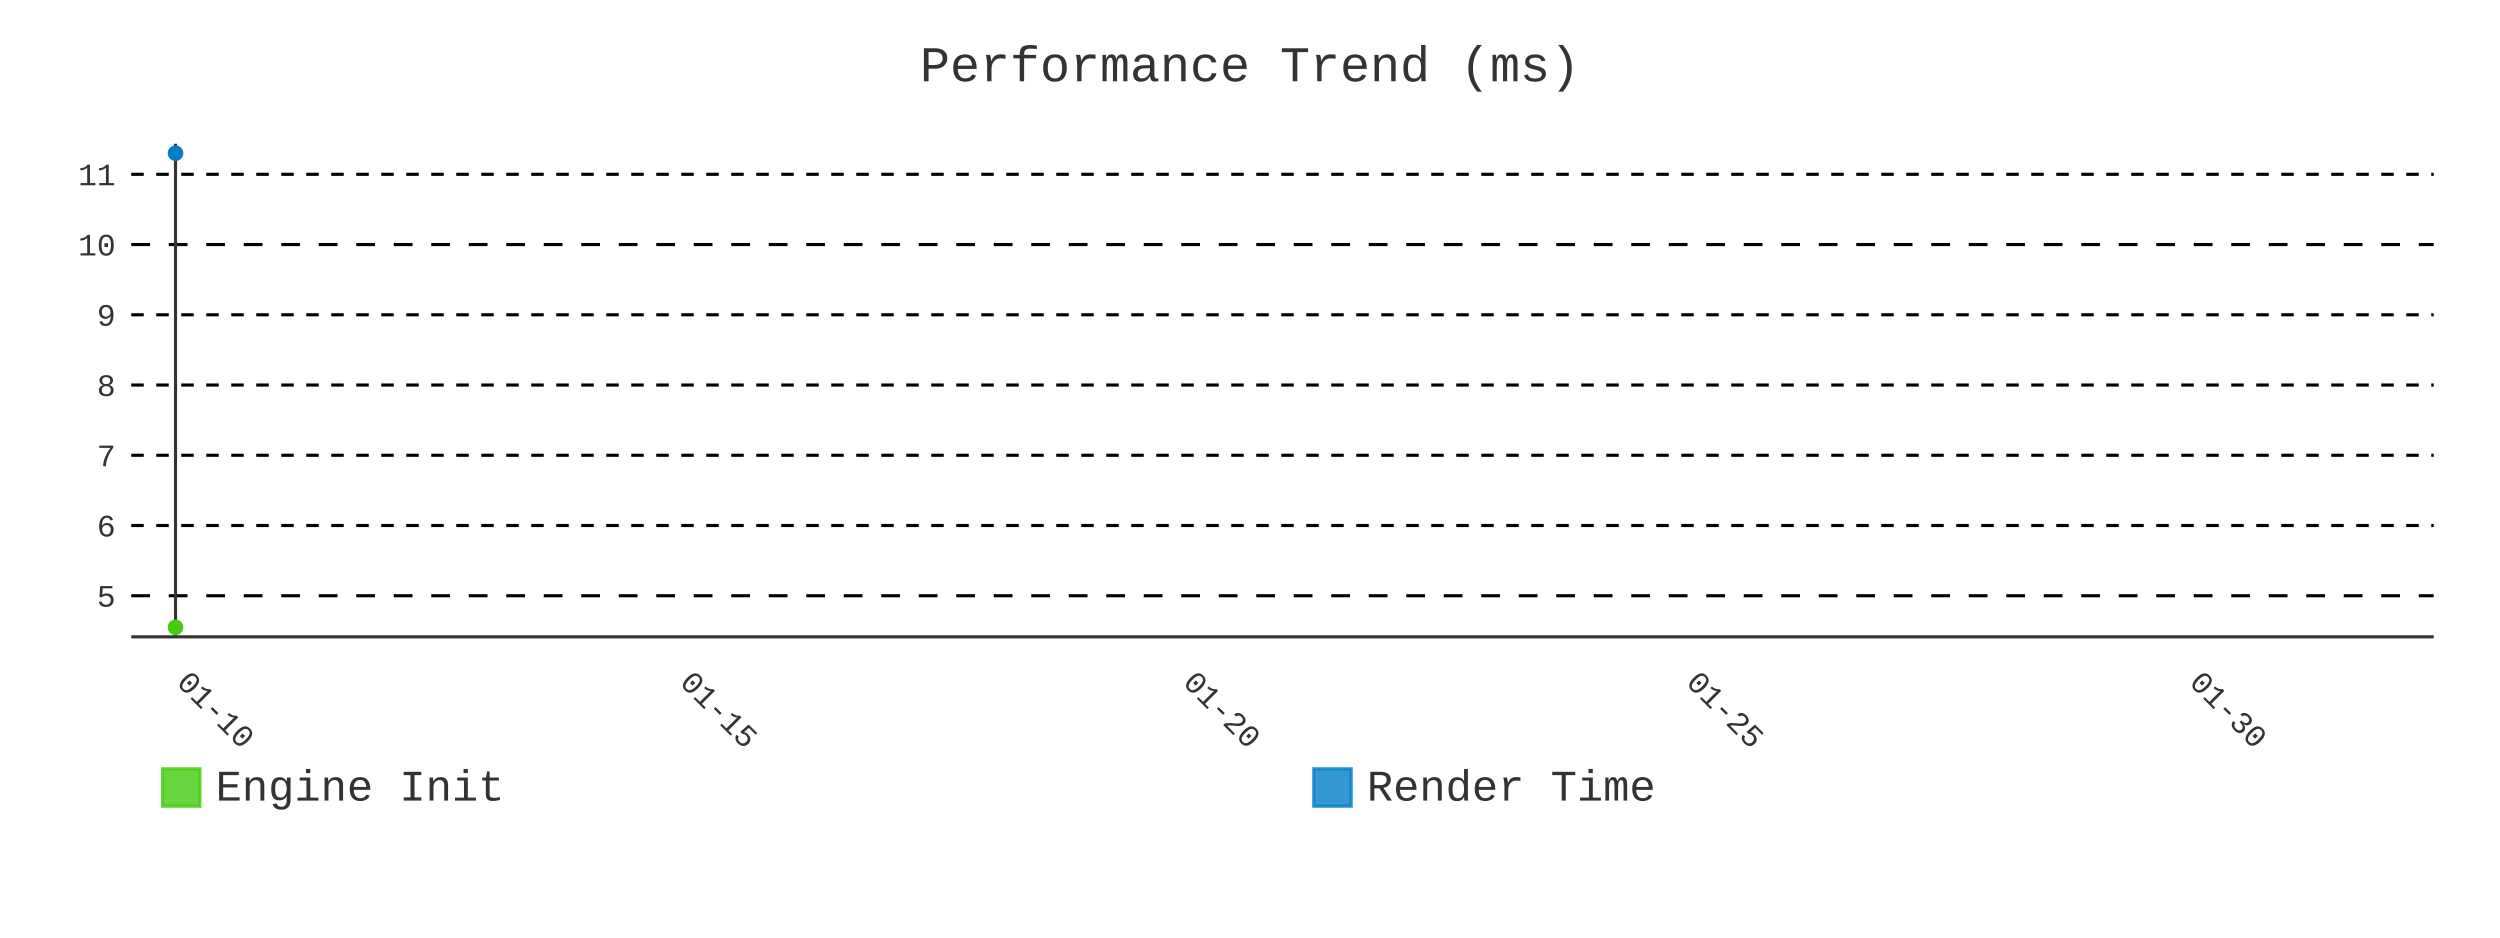
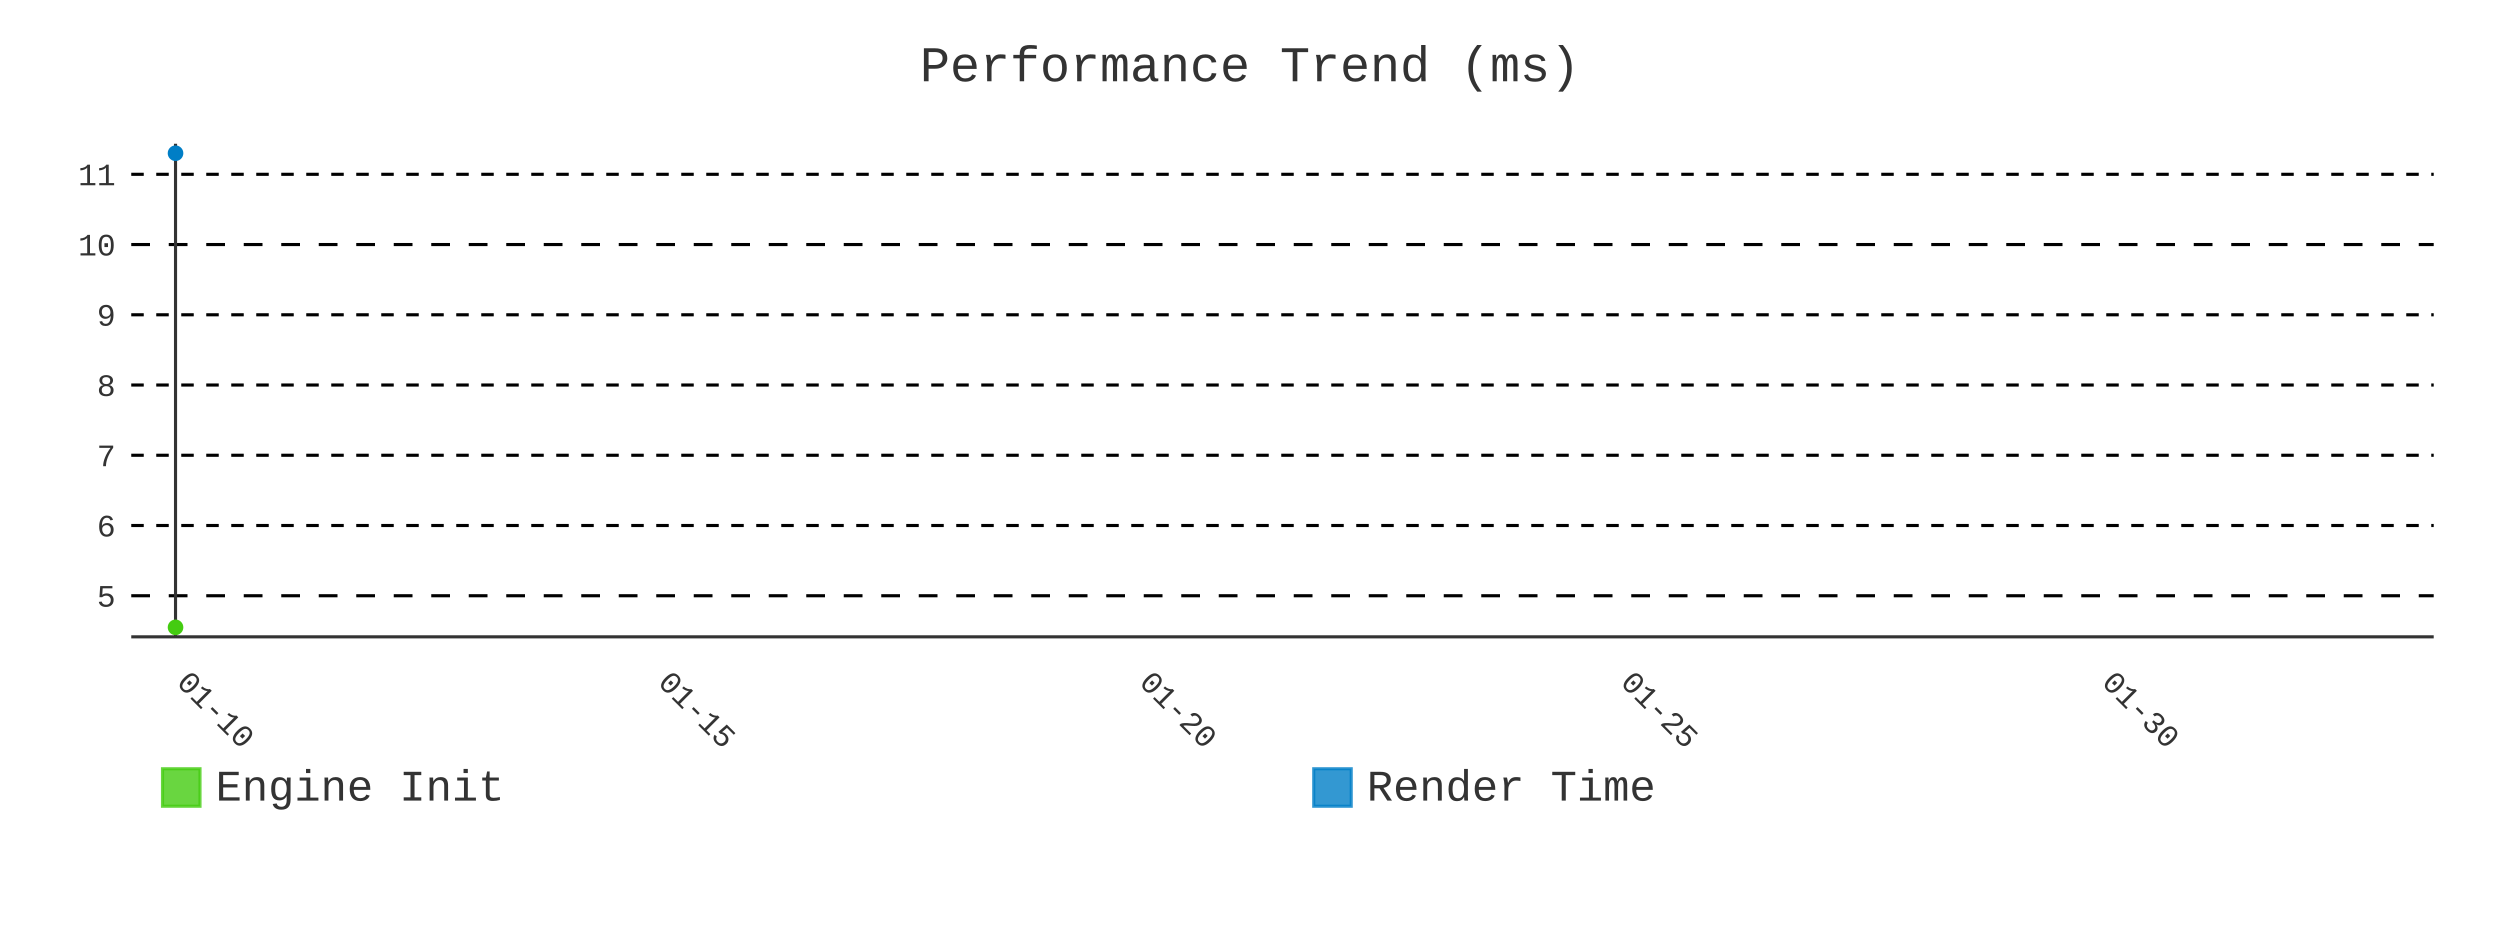
- <svg xmlns="http://www.w3.org/2000/svg" id="chart-edb11e2d-1ddb-44c7-ab8b-c7211d18df8f" class="pygal-chart" viewBox="0 0 800 300">
+ <svg xmlns="http://www.w3.org/2000/svg" id="chart-29f85a81-0769-4ae1-8e37-b89c9e801825" class="pygal-chart" viewBox="0 0 800 300">
  <defs>
-     <style type="text/css">#chart-edb11e2d-1ddb-44c7-ab8b-c7211d18df8f{-webkit-user-select:none;-webkit-font-smoothing:antialiased;font-family:Consolas,"Liberation Mono",Menlo,Courier,monospace}#chart-edb11e2d-1ddb-44c7-ab8b-c7211d18df8f .title{font-family:Consolas,"Liberation Mono",Menlo,Courier,monospace;font-size:16px}#chart-edb11e2d-1ddb-44c7-ab8b-c7211d18df8f .legends .legend text{font-family:Consolas,"Liberation Mono",Menlo,Courier,monospace;font-size:14px}#chart-edb11e2d-1ddb-44c7-ab8b-c7211d18df8f .axis text{font-family:Consolas,"Liberation Mono",Menlo,Courier,monospace;font-size:10px}#chart-edb11e2d-1ddb-44c7-ab8b-c7211d18df8f .axis text.major{font-family:Consolas,"Liberation Mono",Menlo,Courier,monospace;font-size:10px}#chart-edb11e2d-1ddb-44c7-ab8b-c7211d18df8f .text-overlay text.value{font-family:Consolas,"Liberation Mono",Menlo,Courier,monospace;font-size:16px}#chart-edb11e2d-1ddb-44c7-ab8b-c7211d18df8f .text-overlay text.label{font-family:Consolas,"Liberation Mono",Menlo,Courier,monospace;font-size:10px}#chart-edb11e2d-1ddb-44c7-ab8b-c7211d18df8f .tooltip{font-family:Consolas,"Liberation Mono",Menlo,Courier,monospace;font-size:14px}#chart-edb11e2d-1ddb-44c7-ab8b-c7211d18df8f text.no_data{font-family:Consolas,"Liberation Mono",Menlo,Courier,monospace;font-size:64px}
- #chart-edb11e2d-1ddb-44c7-ab8b-c7211d18df8f{background-color:transparent}#chart-edb11e2d-1ddb-44c7-ab8b-c7211d18df8f path,#chart-edb11e2d-1ddb-44c7-ab8b-c7211d18df8f line,#chart-edb11e2d-1ddb-44c7-ab8b-c7211d18df8f rect,#chart-edb11e2d-1ddb-44c7-ab8b-c7211d18df8f circle{-webkit-transition:400ms;-moz-transition:400ms;transition:400ms}#chart-edb11e2d-1ddb-44c7-ab8b-c7211d18df8f .graph &gt; .background{fill:transparent}#chart-edb11e2d-1ddb-44c7-ab8b-c7211d18df8f .plot &gt; .background{fill:transparent}#chart-edb11e2d-1ddb-44c7-ab8b-c7211d18df8f .graph{fill:#333}#chart-edb11e2d-1ddb-44c7-ab8b-c7211d18df8f text.no_data{fill:#333}#chart-edb11e2d-1ddb-44c7-ab8b-c7211d18df8f .title{fill:#333}#chart-edb11e2d-1ddb-44c7-ab8b-c7211d18df8f .legends .legend text{fill:#333}#chart-edb11e2d-1ddb-44c7-ab8b-c7211d18df8f .legends .legend:hover text{fill:#333}#chart-edb11e2d-1ddb-44c7-ab8b-c7211d18df8f .axis .line{stroke:#333}#chart-edb11e2d-1ddb-44c7-ab8b-c7211d18df8f .axis .guide.line{stroke:#666}#chart-edb11e2d-1ddb-44c7-ab8b-c7211d18df8f .axis .major.line{stroke:#333}#chart-edb11e2d-1ddb-44c7-ab8b-c7211d18df8f .axis text.major{fill:#333}#chart-edb11e2d-1ddb-44c7-ab8b-c7211d18df8f .axis.y .guides:hover .guide.line,#chart-edb11e2d-1ddb-44c7-ab8b-c7211d18df8f .line-graph .axis.x .guides:hover .guide.line,#chart-edb11e2d-1ddb-44c7-ab8b-c7211d18df8f .stackedline-graph .axis.x .guides:hover .guide.line,#chart-edb11e2d-1ddb-44c7-ab8b-c7211d18df8f .xy-graph .axis.x .guides:hover .guide.line{stroke:#333}#chart-edb11e2d-1ddb-44c7-ab8b-c7211d18df8f .axis .guides:hover text{fill:#333}#chart-edb11e2d-1ddb-44c7-ab8b-c7211d18df8f .reactive{fill-opacity:.8;stroke-opacity:.8;stroke-width:1}#chart-edb11e2d-1ddb-44c7-ab8b-c7211d18df8f .ci{stroke:#333}#chart-edb11e2d-1ddb-44c7-ab8b-c7211d18df8f .reactive.active,#chart-edb11e2d-1ddb-44c7-ab8b-c7211d18df8f .active .reactive{fill-opacity:.9;stroke-opacity:.9;stroke-width:4}#chart-edb11e2d-1ddb-44c7-ab8b-c7211d18df8f .ci .reactive.active{stroke-width:1.5}#chart-edb11e2d-1ddb-44c7-ab8b-c7211d18df8f .series text{fill:#333}#chart-edb11e2d-1ddb-44c7-ab8b-c7211d18df8f .tooltip rect{fill:transparent;stroke:#333;-webkit-transition:opacity 400ms;-moz-transition:opacity 400ms;transition:opacity 400ms}#chart-edb11e2d-1ddb-44c7-ab8b-c7211d18df8f .tooltip .label{fill:#333}#chart-edb11e2d-1ddb-44c7-ab8b-c7211d18df8f .tooltip .label{fill:#333}#chart-edb11e2d-1ddb-44c7-ab8b-c7211d18df8f .tooltip .legend{font-size:.8em;fill:#666}#chart-edb11e2d-1ddb-44c7-ab8b-c7211d18df8f .tooltip .x_label{font-size:.6em;fill:#333}#chart-edb11e2d-1ddb-44c7-ab8b-c7211d18df8f .tooltip .xlink{font-size:.5em;text-decoration:underline}#chart-edb11e2d-1ddb-44c7-ab8b-c7211d18df8f .tooltip .value{font-size:1.5em}#chart-edb11e2d-1ddb-44c7-ab8b-c7211d18df8f .bound{font-size:.5em}#chart-edb11e2d-1ddb-44c7-ab8b-c7211d18df8f .max-value{font-size:.75em;fill:#666}#chart-edb11e2d-1ddb-44c7-ab8b-c7211d18df8f .map-element{fill:transparent;stroke:#666 !important}#chart-edb11e2d-1ddb-44c7-ab8b-c7211d18df8f .map-element .reactive{fill-opacity:inherit;stroke-opacity:inherit}#chart-edb11e2d-1ddb-44c7-ab8b-c7211d18df8f .color-0,#chart-edb11e2d-1ddb-44c7-ab8b-c7211d18df8f .color-0 a:visited{stroke:#4c1;fill:#4c1}#chart-edb11e2d-1ddb-44c7-ab8b-c7211d18df8f .color-1,#chart-edb11e2d-1ddb-44c7-ab8b-c7211d18df8f .color-1 a:visited{stroke:#007ec6;fill:#007ec6}#chart-edb11e2d-1ddb-44c7-ab8b-c7211d18df8f .text-overlay .color-0 text{fill:black}#chart-edb11e2d-1ddb-44c7-ab8b-c7211d18df8f .text-overlay .color-1 text{fill:black}
- #chart-edb11e2d-1ddb-44c7-ab8b-c7211d18df8f text.no_data{text-anchor:middle}#chart-edb11e2d-1ddb-44c7-ab8b-c7211d18df8f .guide.line{fill:none}#chart-edb11e2d-1ddb-44c7-ab8b-c7211d18df8f .centered{text-anchor:middle}#chart-edb11e2d-1ddb-44c7-ab8b-c7211d18df8f .title{text-anchor:middle}#chart-edb11e2d-1ddb-44c7-ab8b-c7211d18df8f .legends .legend text{fill-opacity:1}#chart-edb11e2d-1ddb-44c7-ab8b-c7211d18df8f .axis.x text{text-anchor:middle}#chart-edb11e2d-1ddb-44c7-ab8b-c7211d18df8f .axis.x:not(.web) text[transform]{text-anchor:start}#chart-edb11e2d-1ddb-44c7-ab8b-c7211d18df8f .axis.x:not(.web) text[transform].backwards{text-anchor:end}#chart-edb11e2d-1ddb-44c7-ab8b-c7211d18df8f .axis.y text{text-anchor:end}#chart-edb11e2d-1ddb-44c7-ab8b-c7211d18df8f .axis.y text[transform].backwards{text-anchor:start}#chart-edb11e2d-1ddb-44c7-ab8b-c7211d18df8f .axis.y2 text{text-anchor:start}#chart-edb11e2d-1ddb-44c7-ab8b-c7211d18df8f .axis.y2 text[transform].backwards{text-anchor:end}#chart-edb11e2d-1ddb-44c7-ab8b-c7211d18df8f .axis .guide.line{stroke-dasharray:4,4;stroke:black}#chart-edb11e2d-1ddb-44c7-ab8b-c7211d18df8f .axis .major.guide.line{stroke-dasharray:6,6;stroke:black}#chart-edb11e2d-1ddb-44c7-ab8b-c7211d18df8f .horizontal .axis.y .guide.line,#chart-edb11e2d-1ddb-44c7-ab8b-c7211d18df8f .horizontal .axis.y2 .guide.line,#chart-edb11e2d-1ddb-44c7-ab8b-c7211d18df8f .vertical .axis.x .guide.line{opacity:0}#chart-edb11e2d-1ddb-44c7-ab8b-c7211d18df8f .horizontal .axis.always_show .guide.line,#chart-edb11e2d-1ddb-44c7-ab8b-c7211d18df8f .vertical .axis.always_show .guide.line{opacity:1 !important}#chart-edb11e2d-1ddb-44c7-ab8b-c7211d18df8f .axis.y .guides:hover .guide.line,#chart-edb11e2d-1ddb-44c7-ab8b-c7211d18df8f .axis.y2 .guides:hover .guide.line,#chart-edb11e2d-1ddb-44c7-ab8b-c7211d18df8f .axis.x .guides:hover .guide.line{opacity:1}#chart-edb11e2d-1ddb-44c7-ab8b-c7211d18df8f .axis .guides:hover text{opacity:1}#chart-edb11e2d-1ddb-44c7-ab8b-c7211d18df8f .nofill{fill:none}#chart-edb11e2d-1ddb-44c7-ab8b-c7211d18df8f .subtle-fill{fill-opacity:.2}#chart-edb11e2d-1ddb-44c7-ab8b-c7211d18df8f .dot{stroke-width:1px;fill-opacity:1;stroke-opacity:1}#chart-edb11e2d-1ddb-44c7-ab8b-c7211d18df8f .dot.active{stroke-width:5px}#chart-edb11e2d-1ddb-44c7-ab8b-c7211d18df8f .dot.negative{fill:transparent}#chart-edb11e2d-1ddb-44c7-ab8b-c7211d18df8f text,#chart-edb11e2d-1ddb-44c7-ab8b-c7211d18df8f tspan{stroke:none !important}#chart-edb11e2d-1ddb-44c7-ab8b-c7211d18df8f .series text.active{opacity:1}#chart-edb11e2d-1ddb-44c7-ab8b-c7211d18df8f .tooltip rect{fill-opacity:.95;stroke-width:.5}#chart-edb11e2d-1ddb-44c7-ab8b-c7211d18df8f .tooltip text{fill-opacity:1}#chart-edb11e2d-1ddb-44c7-ab8b-c7211d18df8f .showable{visibility:hidden}#chart-edb11e2d-1ddb-44c7-ab8b-c7211d18df8f .showable.shown{visibility:visible}#chart-edb11e2d-1ddb-44c7-ab8b-c7211d18df8f .gauge-background{fill:rgba(229,229,229,1);stroke:none}#chart-edb11e2d-1ddb-44c7-ab8b-c7211d18df8f .bg-lines{stroke:transparent;stroke-width:2px}</style>
+     <style type="text/css">#chart-29f85a81-0769-4ae1-8e37-b89c9e801825{-webkit-user-select:none;-webkit-font-smoothing:antialiased;font-family:Consolas,"Liberation Mono",Menlo,Courier,monospace}#chart-29f85a81-0769-4ae1-8e37-b89c9e801825 .title{font-family:Consolas,"Liberation Mono",Menlo,Courier,monospace;font-size:16px}#chart-29f85a81-0769-4ae1-8e37-b89c9e801825 .legends .legend text{font-family:Consolas,"Liberation Mono",Menlo,Courier,monospace;font-size:14px}#chart-29f85a81-0769-4ae1-8e37-b89c9e801825 .axis text{font-family:Consolas,"Liberation Mono",Menlo,Courier,monospace;font-size:10px}#chart-29f85a81-0769-4ae1-8e37-b89c9e801825 .axis text.major{font-family:Consolas,"Liberation Mono",Menlo,Courier,monospace;font-size:10px}#chart-29f85a81-0769-4ae1-8e37-b89c9e801825 .text-overlay text.value{font-family:Consolas,"Liberation Mono",Menlo,Courier,monospace;font-size:16px}#chart-29f85a81-0769-4ae1-8e37-b89c9e801825 .text-overlay text.label{font-family:Consolas,"Liberation Mono",Menlo,Courier,monospace;font-size:10px}#chart-29f85a81-0769-4ae1-8e37-b89c9e801825 .tooltip{font-family:Consolas,"Liberation Mono",Menlo,Courier,monospace;font-size:14px}#chart-29f85a81-0769-4ae1-8e37-b89c9e801825 text.no_data{font-family:Consolas,"Liberation Mono",Menlo,Courier,monospace;font-size:64px}
+ #chart-29f85a81-0769-4ae1-8e37-b89c9e801825{background-color:transparent}#chart-29f85a81-0769-4ae1-8e37-b89c9e801825 path,#chart-29f85a81-0769-4ae1-8e37-b89c9e801825 line,#chart-29f85a81-0769-4ae1-8e37-b89c9e801825 rect,#chart-29f85a81-0769-4ae1-8e37-b89c9e801825 circle{-webkit-transition:400ms;-moz-transition:400ms;transition:400ms}#chart-29f85a81-0769-4ae1-8e37-b89c9e801825 .graph &gt; .background{fill:transparent}#chart-29f85a81-0769-4ae1-8e37-b89c9e801825 .plot &gt; .background{fill:transparent}#chart-29f85a81-0769-4ae1-8e37-b89c9e801825 .graph{fill:#333}#chart-29f85a81-0769-4ae1-8e37-b89c9e801825 text.no_data{fill:#333}#chart-29f85a81-0769-4ae1-8e37-b89c9e801825 .title{fill:#333}#chart-29f85a81-0769-4ae1-8e37-b89c9e801825 .legends .legend text{fill:#333}#chart-29f85a81-0769-4ae1-8e37-b89c9e801825 .legends .legend:hover text{fill:#333}#chart-29f85a81-0769-4ae1-8e37-b89c9e801825 .axis .line{stroke:#333}#chart-29f85a81-0769-4ae1-8e37-b89c9e801825 .axis .guide.line{stroke:#666}#chart-29f85a81-0769-4ae1-8e37-b89c9e801825 .axis .major.line{stroke:#333}#chart-29f85a81-0769-4ae1-8e37-b89c9e801825 .axis text.major{fill:#333}#chart-29f85a81-0769-4ae1-8e37-b89c9e801825 .axis.y .guides:hover .guide.line,#chart-29f85a81-0769-4ae1-8e37-b89c9e801825 .line-graph .axis.x .guides:hover .guide.line,#chart-29f85a81-0769-4ae1-8e37-b89c9e801825 .stackedline-graph .axis.x .guides:hover .guide.line,#chart-29f85a81-0769-4ae1-8e37-b89c9e801825 .xy-graph .axis.x .guides:hover .guide.line{stroke:#333}#chart-29f85a81-0769-4ae1-8e37-b89c9e801825 .axis .guides:hover text{fill:#333}#chart-29f85a81-0769-4ae1-8e37-b89c9e801825 .reactive{fill-opacity:.8;stroke-opacity:.8;stroke-width:1}#chart-29f85a81-0769-4ae1-8e37-b89c9e801825 .ci{stroke:#333}#chart-29f85a81-0769-4ae1-8e37-b89c9e801825 .reactive.active,#chart-29f85a81-0769-4ae1-8e37-b89c9e801825 .active .reactive{fill-opacity:.9;stroke-opacity:.9;stroke-width:4}#chart-29f85a81-0769-4ae1-8e37-b89c9e801825 .ci .reactive.active{stroke-width:1.5}#chart-29f85a81-0769-4ae1-8e37-b89c9e801825 .series text{fill:#333}#chart-29f85a81-0769-4ae1-8e37-b89c9e801825 .tooltip rect{fill:transparent;stroke:#333;-webkit-transition:opacity 400ms;-moz-transition:opacity 400ms;transition:opacity 400ms}#chart-29f85a81-0769-4ae1-8e37-b89c9e801825 .tooltip .label{fill:#333}#chart-29f85a81-0769-4ae1-8e37-b89c9e801825 .tooltip .label{fill:#333}#chart-29f85a81-0769-4ae1-8e37-b89c9e801825 .tooltip .legend{font-size:.8em;fill:#666}#chart-29f85a81-0769-4ae1-8e37-b89c9e801825 .tooltip .x_label{font-size:.6em;fill:#333}#chart-29f85a81-0769-4ae1-8e37-b89c9e801825 .tooltip .xlink{font-size:.5em;text-decoration:underline}#chart-29f85a81-0769-4ae1-8e37-b89c9e801825 .tooltip .value{font-size:1.5em}#chart-29f85a81-0769-4ae1-8e37-b89c9e801825 .bound{font-size:.5em}#chart-29f85a81-0769-4ae1-8e37-b89c9e801825 .max-value{font-size:.75em;fill:#666}#chart-29f85a81-0769-4ae1-8e37-b89c9e801825 .map-element{fill:transparent;stroke:#666 !important}#chart-29f85a81-0769-4ae1-8e37-b89c9e801825 .map-element .reactive{fill-opacity:inherit;stroke-opacity:inherit}#chart-29f85a81-0769-4ae1-8e37-b89c9e801825 .color-0,#chart-29f85a81-0769-4ae1-8e37-b89c9e801825 .color-0 a:visited{stroke:#4c1;fill:#4c1}#chart-29f85a81-0769-4ae1-8e37-b89c9e801825 .color-1,#chart-29f85a81-0769-4ae1-8e37-b89c9e801825 .color-1 a:visited{stroke:#007ec6;fill:#007ec6}#chart-29f85a81-0769-4ae1-8e37-b89c9e801825 .text-overlay .color-0 text{fill:black}#chart-29f85a81-0769-4ae1-8e37-b89c9e801825 .text-overlay .color-1 text{fill:black}
+ #chart-29f85a81-0769-4ae1-8e37-b89c9e801825 text.no_data{text-anchor:middle}#chart-29f85a81-0769-4ae1-8e37-b89c9e801825 .guide.line{fill:none}#chart-29f85a81-0769-4ae1-8e37-b89c9e801825 .centered{text-anchor:middle}#chart-29f85a81-0769-4ae1-8e37-b89c9e801825 .title{text-anchor:middle}#chart-29f85a81-0769-4ae1-8e37-b89c9e801825 .legends .legend text{fill-opacity:1}#chart-29f85a81-0769-4ae1-8e37-b89c9e801825 .axis.x text{text-anchor:middle}#chart-29f85a81-0769-4ae1-8e37-b89c9e801825 .axis.x:not(.web) text[transform]{text-anchor:start}#chart-29f85a81-0769-4ae1-8e37-b89c9e801825 .axis.x:not(.web) text[transform].backwards{text-anchor:end}#chart-29f85a81-0769-4ae1-8e37-b89c9e801825 .axis.y text{text-anchor:end}#chart-29f85a81-0769-4ae1-8e37-b89c9e801825 .axis.y text[transform].backwards{text-anchor:start}#chart-29f85a81-0769-4ae1-8e37-b89c9e801825 .axis.y2 text{text-anchor:start}#chart-29f85a81-0769-4ae1-8e37-b89c9e801825 .axis.y2 text[transform].backwards{text-anchor:end}#chart-29f85a81-0769-4ae1-8e37-b89c9e801825 .axis .guide.line{stroke-dasharray:4,4;stroke:black}#chart-29f85a81-0769-4ae1-8e37-b89c9e801825 .axis .major.guide.line{stroke-dasharray:6,6;stroke:black}#chart-29f85a81-0769-4ae1-8e37-b89c9e801825 .horizontal .axis.y .guide.line,#chart-29f85a81-0769-4ae1-8e37-b89c9e801825 .horizontal .axis.y2 .guide.line,#chart-29f85a81-0769-4ae1-8e37-b89c9e801825 .vertical .axis.x .guide.line{opacity:0}#chart-29f85a81-0769-4ae1-8e37-b89c9e801825 .horizontal .axis.always_show .guide.line,#chart-29f85a81-0769-4ae1-8e37-b89c9e801825 .vertical .axis.always_show .guide.line{opacity:1 !important}#chart-29f85a81-0769-4ae1-8e37-b89c9e801825 .axis.y .guides:hover .guide.line,#chart-29f85a81-0769-4ae1-8e37-b89c9e801825 .axis.y2 .guides:hover .guide.line,#chart-29f85a81-0769-4ae1-8e37-b89c9e801825 .axis.x .guides:hover .guide.line{opacity:1}#chart-29f85a81-0769-4ae1-8e37-b89c9e801825 .axis .guides:hover text{opacity:1}#chart-29f85a81-0769-4ae1-8e37-b89c9e801825 .nofill{fill:none}#chart-29f85a81-0769-4ae1-8e37-b89c9e801825 .subtle-fill{fill-opacity:.2}#chart-29f85a81-0769-4ae1-8e37-b89c9e801825 .dot{stroke-width:1px;fill-opacity:1;stroke-opacity:1}#chart-29f85a81-0769-4ae1-8e37-b89c9e801825 .dot.active{stroke-width:5px}#chart-29f85a81-0769-4ae1-8e37-b89c9e801825 .dot.negative{fill:transparent}#chart-29f85a81-0769-4ae1-8e37-b89c9e801825 text,#chart-29f85a81-0769-4ae1-8e37-b89c9e801825 tspan{stroke:none !important}#chart-29f85a81-0769-4ae1-8e37-b89c9e801825 .series text.active{opacity:1}#chart-29f85a81-0769-4ae1-8e37-b89c9e801825 .tooltip rect{fill-opacity:.95;stroke-width:.5}#chart-29f85a81-0769-4ae1-8e37-b89c9e801825 .tooltip text{fill-opacity:1}#chart-29f85a81-0769-4ae1-8e37-b89c9e801825 .showable{visibility:hidden}#chart-29f85a81-0769-4ae1-8e37-b89c9e801825 .showable.shown{visibility:visible}#chart-29f85a81-0769-4ae1-8e37-b89c9e801825 .gauge-background{fill:rgba(229,229,229,1);stroke:none}#chart-29f85a81-0769-4ae1-8e37-b89c9e801825 .bg-lines{stroke:transparent;stroke-width:2px}</style>
  </defs>
  <g class="graph line-graph vertical">
    <rect x="0" y="0" width="800" height="300" class="background" />
    <g transform="translate(42, 46)" class="plot">
      <rect x="0" y="0" width="736.787" height="157.787" class="background" />
      <g class="axis y always_show">
        <path d="M0 157.787 h736.787" class="line" />
        <g class="guides">
          <path d="M0 144.638 h736.787" class="major guide line" />
          <text x="-5" y="148.138" class="major">5</text>
        </g>
        <g class="guides">
          <path d="M0 122.161 h736.787" class="guide line" />
          <text x="-5" y="125.661" class="">6</text>
        </g>
        <g class="guides">
          <path d="M0 99.684 h736.787" class="guide line" />
          <text x="-5" y="103.184" class="">7</text>
        </g>
        <g class="guides">
          <path d="M0 77.208 h736.787" class="guide line" />
          <text x="-5" y="80.708" class="">8</text>
        </g>
        <g class="guides">
          <path d="M0 54.731 h736.787" class="guide line" />
          <text x="-5" y="58.231" class="">9</text>
        </g>
        <g class="guides">
          <path d="M0 32.254 h736.787" class="major guide line" />
          <text x="-5" y="35.754" class="major">10</text>
        </g>
        <g class="guides">
          <path d="M0 9.777 h736.787" class="guide line" />
          <text x="-5" y="13.277" class="">11</text>
        </g>
      </g>
      <g class="axis x">
        <g class="guides">
          <path d="M14.169 0 v157.787" class="major line" />
          <text x="14.169" y="172.787" class="major" transform="rotate(45 14.16898 172.7868)">01-10</text>
        </g>
        <g class="guides">
-           <path d="M175.18 0 v157.787" class="major guide line" />
-           <text x="175.18" y="172.787" class="major" transform="rotate(45 175.1801 172.7868)">01-15</text>
+           <path d="M168.18 0 v157.787" class="major guide line" />
+           <text x="168.18" y="172.787" class="major" transform="rotate(45 168.1796 172.7868)">01-15</text>
        </g>
        <g class="guides">
-           <path d="M336.191 0 v157.787" class="major guide line" />
-           <text x="336.191" y="172.787" class="major" transform="rotate(45 336.1912 172.7868)">01-20</text>
+           <path d="M322.19 0 v157.787" class="major guide line" />
+           <text x="322.19" y="172.787" class="major" transform="rotate(45 322.1902 172.7868)">01-20</text>
        </g>
        <g class="guides">
-           <path d="M497.202 0 v157.787" class="major guide line" />
-           <text x="497.202" y="172.787" class="major" transform="rotate(45 497.2023 172.7868)">01-25</text>
+           <path d="M476.201 0 v157.787" class="major guide line" />
+           <text x="476.201" y="172.787" class="major" transform="rotate(45 476.2008 172.7868)">01-25</text>
        </g>
        <g class="guides">
-           <path d="M658.213 0 v157.787" class="major guide line" />
-           <text x="658.213" y="172.787" class="major" transform="rotate(45 658.2134 172.7868)">01-30</text>
+           <path d="M630.211 0 v157.787" class="major guide line" />
+           <text x="630.211" y="172.787" class="major" transform="rotate(45 630.2114 172.7868)">01-30</text>
        </g>
      </g>
      <g class="series serie-0 color-0" />
      <g class="series serie-1 color-1" />
    </g>
    <g class="titles">
      <text x="400.0" y="26" class="title plot_title">Performance Trend (ms)</text>
    </g>
    <g transform="translate(42, 46)" class="plot overlay">
      <g class="series serie-0 color-0">
        <g class="dots">
          <circle cx="14.169" cy="154.752" r="2" class="dot reactive tooltip-trigger" />
        </g>
      </g>
      <g class="series serie-1 color-1">
        <g class="dots">
          <circle cx="14.169" cy="3.034" r="2" class="dot reactive tooltip-trigger" />
        </g>
      </g>
    </g>
    <g transform="translate(42, 46)" class="plot text-overlay">
      <g class="series serie-0 color-0" />
      <g class="series serie-1 color-1" />
    </g>
    <g transform="translate(42, 46)" class="plot tooltip-overlay">
      <g transform="translate(0 0)" style="opacity: 0" class="tooltip">
        <rect rx="0" ry="0" width="0" height="0" class="tooltip-box" />
        <g class="text" />
      </g>
    </g>
    <g transform="translate(52, 245)" class="legends">
      <g id="activate-serie-0" class="legend reactive activate-serie">
        <rect x="0.0" y="1.0" width="12" height="12" class="color-0 reactive" />
        <text x="17.0" y="11.2">Engine Init</text>
      </g>
      <g id="activate-serie-1" class="legend reactive activate-serie">
        <rect x="368.393" y="1.0" width="12" height="12" class="color-1 reactive" />
        <text x="385.393" y="11.2">Render Time</text>
      </g>
    </g>
  </g>
</svg>
